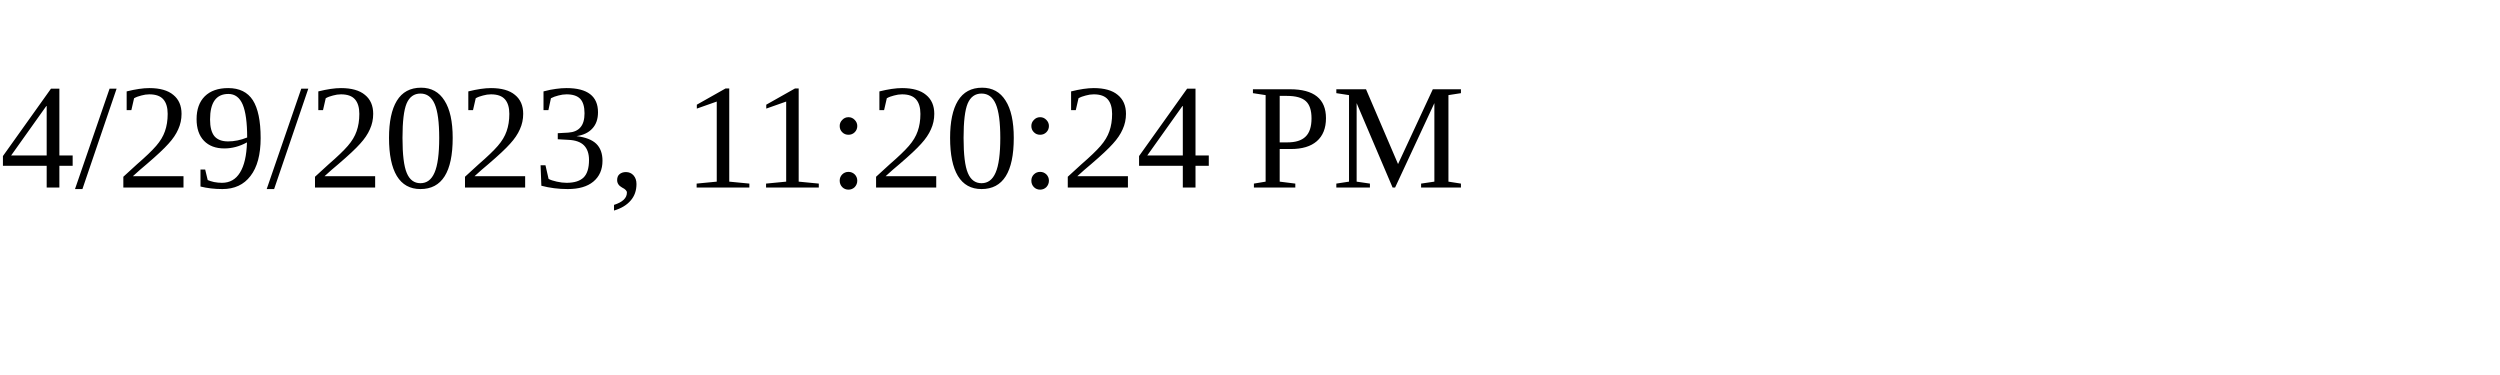
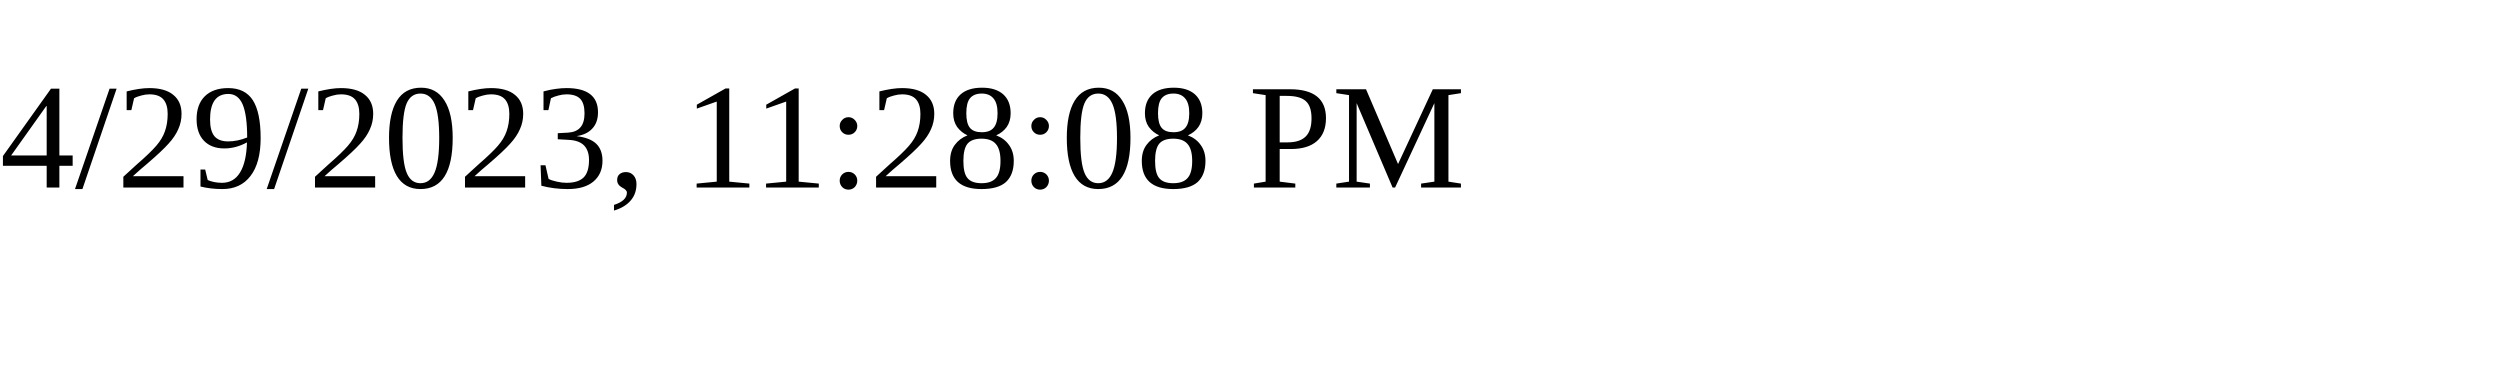
<svg xmlns="http://www.w3.org/2000/svg" height="30" width="200">
-   <text x="0" y="15">4/29/2023, 11:20:24 PM</text>
+   <text x="0" y="15">4/29/2023, 11:28:08 PM</text>
</svg>
